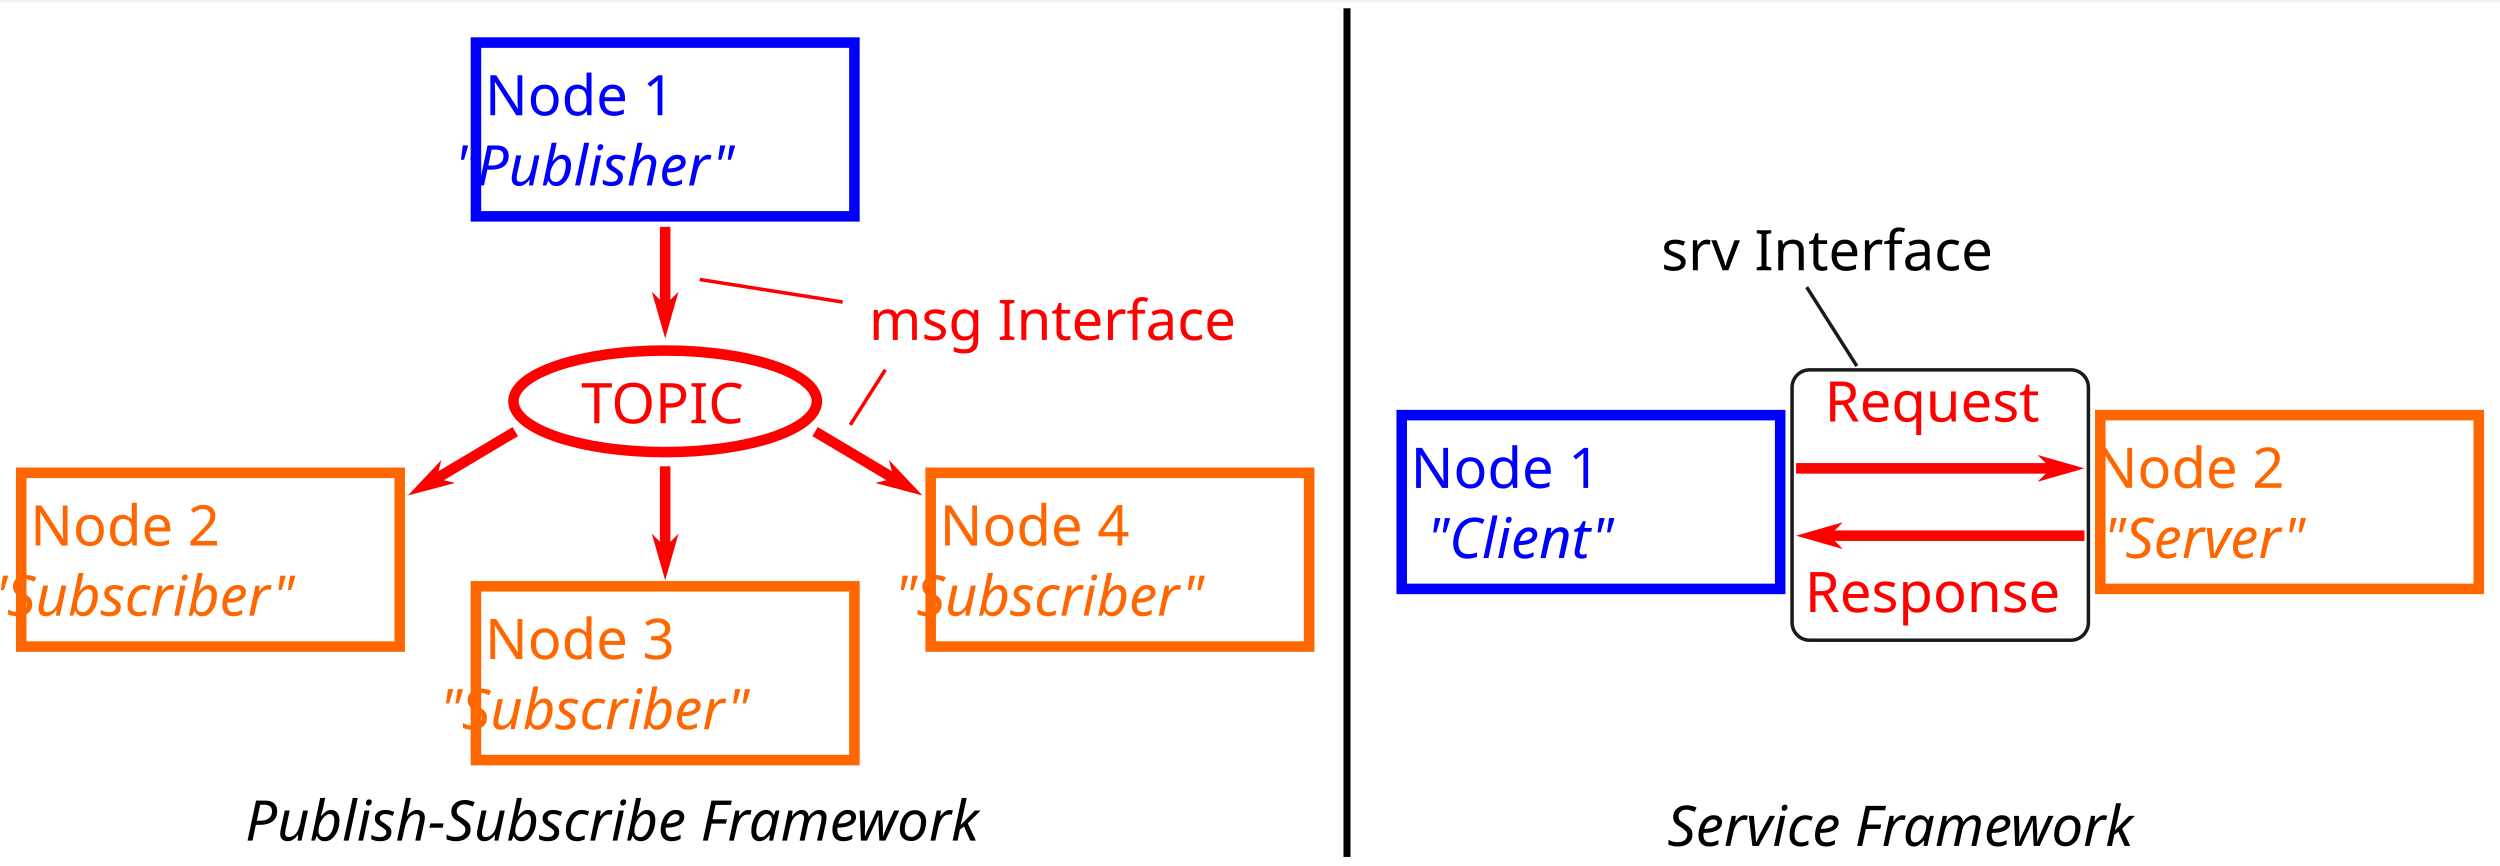
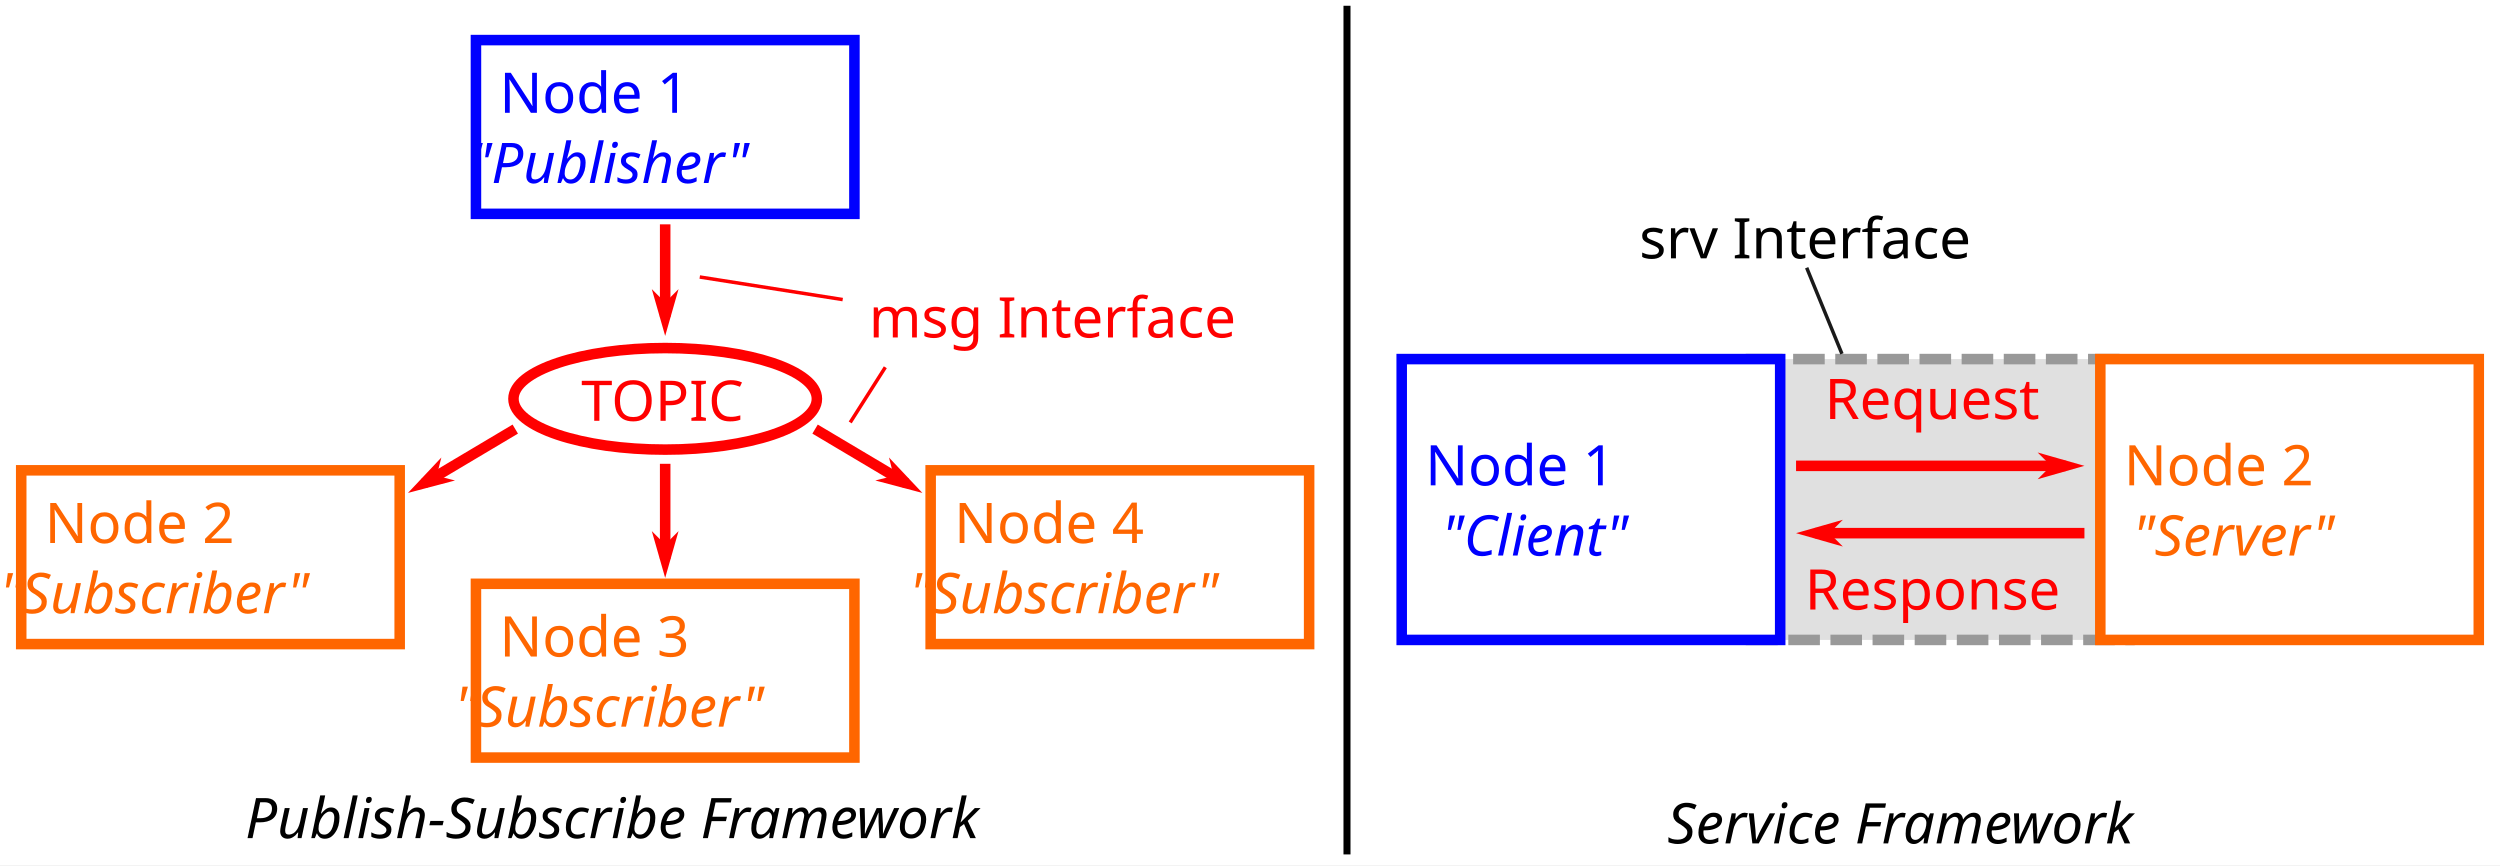
- <svg xmlns="http://www.w3.org/2000/svg" width="188.42mm" height="65.208mm" viewBox="0 0 188.42 65.208" version="1.1" id="svg8">
+ <svg xmlns="http://www.w3.org/2000/svg" width="264.584mm" height="91.567mm" viewBox="0 0 264.584 91.567" version="1.1" id="svg8">
  <defs id="defs2">
    <marker orient="auto" refY="0" refX="0" id="Arrow1Send" style="overflow:visible">
      <path id="path990" d="M 0,0 5,-5 -12.5,0 5,5 Z" style="fill:#ff0000;fill-opacity:1;fill-rule:evenodd;stroke:#ff0000;stroke-width:1pt;stroke-opacity:1" transform="matrix(-0.2,0,0,-0.2,-1.2,0)" />
    </marker>
    <marker orient="auto" refY="0" refX="0" id="Arrow1Send-8" style="overflow:visible">
      <path id="path990-3" d="M 0,0 5,-5 -12.5,0 5,5 Z" style="fill:#ff0000;fill-opacity:1;fill-rule:evenodd;stroke:#ff0000;stroke-width:1pt;stroke-opacity:1" transform="matrix(-0.2,0,0,-0.2,-1.2,0)" />
    </marker>
    <marker orient="auto" refY="0" refX="0" id="Arrow1Send-8-0" style="overflow:visible">
      <path id="path990-3-6" d="M 0,0 5,-5 -12.5,0 5,5 Z" style="fill:#ff0000;fill-opacity:1;fill-rule:evenodd;stroke:#ff0000;stroke-width:1pt;stroke-opacity:1" transform="matrix(-0.2,0,0,-0.2,-1.2,0)" />
    </marker>
    <marker orient="auto" refY="0" refX="0" id="Arrow1Send-81" style="overflow:visible">
      <path id="path990-7" d="M 0,0 5,-5 -12.5,0 5,5 Z" style="fill:#ff0000;fill-opacity:1;fill-rule:evenodd;stroke:#ff0000;stroke-width:1pt;stroke-opacity:1" transform="matrix(-0.2,0,0,-0.2,-1.2,0)" />
    </marker>
    <marker orient="auto" refY="0" refX="0" id="Arrow1Send-81-5" style="overflow:visible">
      <path id="path990-7-1" d="M 0,0 5,-5 -12.5,0 5,5 Z" style="fill:#ff0000;fill-opacity:1;fill-rule:evenodd;stroke:#ff0000;stroke-width:1pt;stroke-opacity:1" transform="matrix(-0.2,0,0,-0.2,-1.2,0)" />
    </marker>
    <marker orient="auto" refY="0" refX="0" id="Arrow1Send-81-5-3" style="overflow:visible">
      <path id="path990-7-1-4" d="M 0,0 5,-5 -12.5,0 5,5 Z" style="fill:#000000;fill-opacity:1;fill-rule:evenodd;stroke:#000000;stroke-width:1pt;stroke-opacity:1" transform="matrix(-0.2,0,0,-0.2,-1.2,0)" />
    </marker>
    <marker orient="auto" refY="0" refX="0" id="Arrow1Send-81-5-9" style="overflow:visible">
      <path id="path990-7-1-2" d="M 0,0 5,-5 -12.5,0 5,5 Z" style="fill:#ff0000;fill-opacity:1;fill-rule:evenodd;stroke:#ff0000;stroke-width:1pt;stroke-opacity:1" transform="matrix(-0.2,0,0,-0.2,-1.2,0)" />
    </marker>
  </defs>
-   <g id="layer1" transform="translate(-13.40617,-28.73785)">
-     <g id="g2">
+   <g id="layer1" transform="translate(36.96395,-15.30015)">
+     <g id="g1" transform="matrix(1.404225,0,0,1.404225,-55.78923,-25.31964)">
      <rect y="29.191" x="13.671" height="64.679" width="187.89" id="rect4170" style="fill:#ffffff;fill-opacity:1;stroke:#ffffff;stroke-width:0.529;stroke-miterlimit:4;stroke-dasharray:none;stroke-dashoffset:0;stroke-opacity:1" />
-       <g transform="translate(29.86913,-13.41816)" id="g950">
-         <rect style="fill:#ffffff;fill-opacity:1;stroke:#0000ff;stroke-width:0.794;stroke-miterlimit:4;stroke-dasharray:none;stroke-dashoffset:0;stroke-opacity:1" id="rect821-1-3" width="28.525" height="13.096" x="19.407" y="45.366" />
-         <text xml:space="preserve" style="font-style:normal;font-weight:normal;font-size:4.233px;line-height:1.25;font-family:sans-serif;letter-spacing:0px;word-spacing:0px;fill:#0000ff;fill-opacity:1;stroke:none;stroke-width:0.265" x="33.288" y="50.845" id="text817">
-           <tspan id="tspan815" x="33.288" y="50.845" style="text-align:center;text-anchor:middle;fill:#0000ff;stroke-width:0.265">Node 1</tspan>
-           <tspan x="33.288" y="56.136" style="font-style:italic;text-align:center;text-anchor:middle;fill:#0000ff;stroke-width:0.265" id="tspan819">"Publisher"</tspan>
-         </text>
-       </g>
-       <g transform="translate(-41.7918,33.78071)" id="g932">
-         <rect style="fill:#ffffff;fill-opacity:1;stroke:#ff6600;stroke-width:0.794;stroke-miterlimit:4;stroke-dasharray:none;stroke-dashoffset:0;stroke-opacity:1" id="rect821-1" width="28.525" height="13.096" x="56.797" y="30.593" />
-         <text xml:space="preserve" style="font-style:normal;font-weight:normal;font-size:4.233px;line-height:1.25;font-family:sans-serif;letter-spacing:0px;word-spacing:0px;fill:#ff6600;fill-opacity:1;stroke:none;stroke-width:0.265" x="70.677" y="36.072" id="text817-9">
-           <tspan id="tspan815-5" x="70.677" y="36.072" style="text-align:center;text-anchor:middle;fill:#ff6600;stroke-width:0.265">Node 2</tspan>
-           <tspan x="70.677" y="41.363" style="font-style:italic;text-align:center;text-anchor:middle;fill:#ff6600;stroke-width:0.265" id="tspan819-4">"Subscriber"</tspan>
-         </text>
-       </g>
-       <g transform="translate(-10.73318,1.889881)" id="g971">
-         <rect style="fill:#ffffff;fill-opacity:1;stroke:#ff6600;stroke-width:0.794;stroke-miterlimit:4;stroke-dasharray:none;stroke-dashoffset:0;stroke-opacity:1" id="rect821-1-9" width="28.525" height="13.096" x="60.01" y="71.037" />
-         <text xml:space="preserve" style="font-style:normal;font-weight:normal;font-size:4.233px;line-height:1.25;font-family:sans-serif;letter-spacing:0px;word-spacing:0px;fill:#ff6600;fill-opacity:1;stroke:none;stroke-width:0.265" x="73.89" y="76.515" id="text817-9-8">
-           <tspan id="tspan815-5-5" x="73.89" y="76.515" style="text-align:center;text-anchor:middle;fill:#ff6600;stroke-width:0.265">Node 3</tspan>
-           <tspan x="73.89" y="81.807" style="font-style:italic;text-align:center;text-anchor:middle;fill:#ff6600;stroke-width:0.265" id="tspan819-4-6">"Subscriber"</tspan>
-         </text>
-       </g>
-       <g transform="translate(24.10521,-11.76542)" id="g944">
-         <rect style="fill:#ffffff;fill-opacity:1;stroke:#ff6600;stroke-width:0.794;stroke-miterlimit:4;stroke-dasharray:none;stroke-dashoffset:0;stroke-opacity:1" id="rect821-1-7" width="28.525" height="13.096" x="59.443" y="76.139" />
-         <text xml:space="preserve" style="font-style:normal;font-weight:normal;font-size:4.233px;line-height:1.25;font-family:sans-serif;letter-spacing:0px;word-spacing:0px;fill:#ff6600;fill-opacity:1;stroke:none;stroke-width:0.265" x="73.323" y="81.618" id="text817-9-8-5">
-           <tspan id="tspan815-5-5-6" x="73.323" y="81.618" style="text-align:center;text-anchor:middle;fill:#ff6600;stroke-width:0.265">Node 4</tspan>
-           <tspan x="73.323" y="86.909" style="font-style:italic;text-align:center;text-anchor:middle;fill:#ff6600;stroke-width:0.265" id="tspan819-4-6-9">"Subscriber"</tspan>
-         </text>
-       </g>
-       <g transform="translate(-10.82768,3.276053)" id="g965">
-         <ellipse style="fill:#ffffff;fill-opacity:1;stroke:#ff0000;stroke-width:0.794;stroke-miterlimit:4;stroke-dasharray:none;stroke-dashoffset:0;stroke-opacity:1" id="path956" cx="74.367" cy="55.709" rx="11.434" ry="3.827" />
-         <text xml:space="preserve" style="font-style:normal;font-weight:normal;font-size:4.233px;line-height:1.25;font-family:sans-serif;letter-spacing:0px;word-spacing:0px;fill:#ff0000;fill-opacity:1;stroke:none;stroke-width:0.265" x="68.036" y="57.363" id="text954">
-           <tspan id="tspan952" x="68.036" y="57.363" style="fill:#ff0000;stroke-width:0.265">TOPIC</tspan>
-         </text>
-       </g>
+       <rect style="fill:#ffffff;fill-opacity:1;stroke:#0000ff;stroke-width:0.794;stroke-miterlimit:4;stroke-dasharray:none;stroke-dashoffset:0;stroke-opacity:1" id="rect821-1-3" width="28.525" height="13.096" x="49.277" y="31.948" />
+       <text xml:space="preserve" style="font-style:normal;font-weight:normal;font-size:4.233px;line-height:1.25;font-family:sans-serif;letter-spacing:0px;word-spacing:0px;fill:#0000ff;fill-opacity:1;stroke:none;stroke-width:0.265" x="63.157" y="37.427" id="text817">
+         <tspan id="tspan815" x="63.157" y="37.427" style="text-align:center;text-anchor:middle;fill:#0000ff;stroke-width:0.265">Node 1</tspan>
+         <tspan x="63.157" y="42.718" style="font-style:italic;text-align:center;text-anchor:middle;fill:#0000ff;stroke-width:0.265" id="tspan819">"Publisher"</tspan>
+       </text>
+       <rect style="fill:#ffffff;fill-opacity:1;stroke:#ff6600;stroke-width:0.794;stroke-miterlimit:4;stroke-dasharray:none;stroke-dashoffset:0;stroke-opacity:1" id="rect821-1" width="28.525" height="13.096" x="15.005" y="64.374" />
+       <text xml:space="preserve" style="font-style:normal;font-weight:normal;font-size:4.233px;line-height:1.25;font-family:sans-serif;letter-spacing:0px;word-spacing:0px;fill:#ff6600;fill-opacity:1;stroke:none;stroke-width:0.265" x="28.885" y="69.852" id="text817-9">
+         <tspan id="tspan815-5" x="28.885" y="69.852" style="text-align:center;text-anchor:middle;fill:#ff6600;stroke-width:0.265">Node 2</tspan>
+         <tspan x="28.885" y="75.144" style="font-style:italic;text-align:center;text-anchor:middle;fill:#ff6600;stroke-width:0.265" id="tspan819-4">"Subscriber"</tspan>
+       </text>
+       <rect style="fill:#ffffff;fill-opacity:1;stroke:#ff6600;stroke-width:0.794;stroke-miterlimit:4;stroke-dasharray:none;stroke-dashoffset:0;stroke-opacity:1" id="rect821-1-9" width="28.525" height="13.096" x="49.277" y="72.927" />
+       <text xml:space="preserve" style="font-style:normal;font-weight:normal;font-size:4.233px;line-height:1.25;font-family:sans-serif;letter-spacing:0px;word-spacing:0px;fill:#ff6600;fill-opacity:1;stroke:none;stroke-width:0.265" x="63.157" y="78.405" id="text817-9-8">
+         <tspan id="tspan815-5-5" x="63.157" y="78.405" style="text-align:center;text-anchor:middle;fill:#ff6600;stroke-width:0.265">Node 3</tspan>
+         <tspan x="63.157" y="83.697" style="font-style:italic;text-align:center;text-anchor:middle;fill:#ff6600;stroke-width:0.265" id="tspan819-4-6">"Subscriber"</tspan>
+       </text>
+       <rect style="fill:#ffffff;fill-opacity:1;stroke:#ff6600;stroke-width:0.794;stroke-miterlimit:4;stroke-dasharray:none;stroke-dashoffset:0;stroke-opacity:1" id="rect821-1-7" width="28.525" height="13.096" x="83.548" y="64.374" />
+       <text xml:space="preserve" style="font-style:normal;font-weight:normal;font-size:4.233px;line-height:1.25;font-family:sans-serif;letter-spacing:0px;word-spacing:0px;fill:#ff6600;fill-opacity:1;stroke:none;stroke-width:0.265" x="97.428" y="69.852" id="text817-9-8-5">
+         <tspan id="tspan815-5-5-6" x="97.428" y="69.852" style="text-align:center;text-anchor:middle;fill:#ff6600;stroke-width:0.265">Node 4</tspan>
+         <tspan x="97.428" y="75.144" style="font-style:italic;text-align:center;text-anchor:middle;fill:#ff6600;stroke-width:0.265" id="tspan819-4-6-9">"Subscriber"</tspan>
+       </text>
+       <ellipse style="fill:#ffffff;fill-opacity:1;stroke:#ff0000;stroke-width:0.794;stroke-miterlimit:4;stroke-dasharray:none;stroke-dashoffset:0;stroke-opacity:1" id="path956" cx="63.539" cy="58.986" rx="11.434" ry="3.827" />
+       <text xml:space="preserve" style="font-style:normal;font-weight:normal;font-size:4.233px;line-height:1.25;font-family:sans-serif;letter-spacing:0px;word-spacing:0px;fill:#ff0000;fill-opacity:1;stroke:none;stroke-width:0.265" x="57.208" y="60.639" id="text954">
+         <tspan id="tspan952" x="57.208" y="60.639" style="fill:#ff0000;stroke-width:0.265">TOPIC</tspan>
+       </text>
      <path id="path973" d="M 63.539,45.835 V 52.827" style="fill:none;stroke:#ff0000;stroke-width:0.794;stroke-linecap:butt;stroke-linejoin:miter;stroke-miterlimit:4;stroke-dasharray:none;stroke-opacity:1;marker-end:url(#Arrow1Send)" />
      <path id="path973-9" d="m 74.837,61.267 0.624,0.371 1.249,0.743 1.249,0.743 1.249,0.743 1.249,0.743 1.249,0.743" style="fill:none;stroke:#ff0000;stroke-width:0.794;stroke-linecap:butt;stroke-linejoin:miter;stroke-miterlimit:4;stroke-dasharray:none;stroke-opacity:1;marker-end:url(#Arrow1Send-8)" />
      <path id="path973-9-6" d="m 52.241,61.267 -0.624,0.371 -1.249,0.743 -1.249,0.743 -1.249,0.743 -1.249,0.743 -1.249,0.743" style="fill:none;stroke:#ff0000;stroke-width:0.794;stroke-linecap:butt;stroke-linejoin:miter;stroke-miterlimit:4;stroke-dasharray:none;stroke-opacity:1;marker-end:url(#Arrow1Send-8-0)" />
      <path id="path973-98" d="M 63.539,63.883 V 71.065" style="fill:none;stroke:#ff0000;stroke-width:0.794;stroke-linecap:butt;stroke-linejoin:miter;stroke-miterlimit:4;stroke-dasharray:none;stroke-opacity:1;marker-end:url(#Arrow1Send-81)" />
      <text id="text3900" y="54.357" x="78.9" style="font-style:normal;font-weight:normal;font-size:4.233px;line-height:1.25;font-family:sans-serif;letter-spacing:0px;word-spacing:0px;fill:#ff0000;fill-opacity:1;stroke:none;stroke-width:0.265" xml:space="preserve">
        <tspan id="tspan3902" style="fill:#ff0000;stroke-width:0.265" y="54.357" x="78.9">msg Interface</tspan>
      </text>
      <path id="path3991" d="m 66.146,49.804 10.772,1.701" style="fill:#ff0000;stroke:#ff0000;stroke-width:0.265px;stroke-linecap:butt;stroke-linejoin:miter;stroke-opacity:1" />
      <path id="path3993" d="m 77.485,60.765 2.646,-4.158" style="fill:#ff0000;stroke:#ff0000;stroke-width:0.265px;stroke-linecap:butt;stroke-linejoin:miter;stroke-opacity:1" />
-       <g id="g3880" transform="translate(0,9.588335)">
-         <rect style="fill:#ffffff;fill-opacity:1;stroke:#0000ff;stroke-width:0.794;stroke-miterlimit:4;stroke-dasharray:none;stroke-dashoffset:0;stroke-opacity:1" id="rect821-1-3-3" width="28.525" height="13.096" x="119.05" y="50.437" />
-         <text xml:space="preserve" style="font-style:normal;font-weight:normal;font-size:4.233px;line-height:1.25;font-family:sans-serif;letter-spacing:0px;word-spacing:0px;fill:#0000ff;fill-opacity:1;stroke:none;stroke-width:0.265" x="132.93" y="55.92" id="text817-0">
-           <tspan id="tspan815-1" x="132.93" y="55.92" style="text-align:center;text-anchor:middle;fill:#0000ff;stroke-width:0.265">Node 1</tspan>
-           <tspan x="132.93" y="61.211" style="font-style:italic;text-align:center;text-anchor:middle;fill:#0000ff;stroke-width:0.265" id="tspan819-2">"Client"</tspan>
-         </text>
-       </g>
-       <g transform="translate(112.2589,-16.11405)" id="g944-2">
-         <g id="g3886">
-           <rect y="76.139" x="59.443" height="13.096" width="28.525" id="rect821-1-7-7" style="fill:#ffffff;fill-opacity:1;stroke:#ff6600;stroke-width:0.794;stroke-miterlimit:4;stroke-dasharray:none;stroke-dashoffset:0;stroke-opacity:1" />
-           <text id="text817-9-8-5-3" y="81.618" x="73.323" style="font-style:normal;font-weight:normal;font-size:4.233px;line-height:1.25;font-family:sans-serif;letter-spacing:0px;word-spacing:0px;fill:#ff6600;fill-opacity:1;stroke:none;stroke-width:0.265" xml:space="preserve">
-             <tspan style="text-align:center;text-anchor:middle;fill:#ff6600;stroke-width:0.265" y="81.618" x="73.323" id="tspan815-5-5-6-5">Node 2</tspan>
-             <tspan id="tspan819-4-6-9-4" style="font-style:italic;text-align:center;text-anchor:middle;fill:#ff6600;stroke-width:0.265" y="86.909" x="73.323">"Server"</tspan>
-           </text>
-         </g>
-       </g>
-       <g style="stroke:#ff0000" transform="translate(0.05508,9.588335)" id="g3874">
-         <path style="fill:none;stroke:#ff0000;stroke-width:0.794;stroke-linecap:butt;stroke-linejoin:miter;stroke-miterlimit:4;stroke-dasharray:none;stroke-opacity:1;marker-end:url(#Arrow1Send-81-5)" d="m 170.451,59.522 h -20.318" id="path973-98-1" />
-         <path style="fill:none;stroke:#ff0000;stroke-width:0.794;stroke-linecap:butt;stroke-linejoin:miter;stroke-miterlimit:4;stroke-dasharray:none;stroke-opacity:1;marker-end:url(#Arrow1Send-81-5-9)" d="m 148.716,54.449 h 20.318" id="path973-98-1-4" />
-       </g>
-       <text id="text3900-9" y="49.106" x="138.609" style="font-style:normal;font-weight:normal;font-size:4.233px;line-height:1.25;font-family:sans-serif;letter-spacing:0px;word-spacing:0px;fill:#ff0000;fill-opacity:1;stroke:none;stroke-width:0.265" xml:space="preserve">
-         <tspan id="tspan3902-0" style="fill:#000000;stroke-width:0.265" y="49.106" x="138.609">srv Interface</tspan>
+       <rect style="fill:#b3b3b3;fill-opacity:0.4;stroke:#999999;stroke-width:0.794;stroke-miterlimit:4;stroke-dasharray:2.381, 0.794;stroke-dashoffset:0;stroke-opacity:1" id="rect1" width="28.525" height="21.167" x="145.376" y="55.99" />
+       <rect style="fill:#ffffff;fill-opacity:1;stroke:#0000ff;stroke-width:0.794;stroke-miterlimit:4;stroke-dasharray:none;stroke-dashoffset:0;stroke-opacity:1" id="rect821-1-3-3" width="28.525" height="21.167" x="119.05" y="55.99" />
+       <text xml:space="preserve" style="font-style:normal;font-weight:normal;font-size:4.233px;line-height:1.25;font-family:sans-serif;letter-spacing:0px;word-spacing:0px;fill:#0000ff;fill-opacity:1;stroke:none;stroke-width:0.265" x="132.93" y="65.508" id="text817-0">
+         <tspan id="tspan815-1" x="132.93" y="65.508" style="text-align:center;text-anchor:middle;fill:#0000ff;stroke-width:0.265">Node 1</tspan>
+         <tspan x="132.93" y="70.8" style="font-style:italic;text-align:center;text-anchor:middle;fill:#0000ff;stroke-width:0.265" id="tspan819-2">"Client"</tspan>
+       </text>
+       <rect y="55.99" x="171.702" height="21.167" width="28.525" id="rect821-1-7-7" style="fill:#ffffff;fill-opacity:1;stroke:#ff6600;stroke-width:0.794;stroke-miterlimit:4;stroke-dasharray:none;stroke-dashoffset:0;stroke-opacity:1" />
+       <text id="text817-9-8-5-3" y="65.504" x="185.582" style="font-style:normal;font-weight:normal;font-size:4.233px;line-height:1.25;font-family:sans-serif;letter-spacing:0px;word-spacing:0px;fill:#ff6600;fill-opacity:1;stroke:none;stroke-width:0.265" xml:space="preserve">
+         <tspan style="text-align:center;text-anchor:middle;fill:#ff6600;stroke-width:0.265" y="65.504" x="185.582" id="tspan815-5-5-6-5">Node 2</tspan>
+         <tspan id="tspan819-4-6-9-4" style="font-style:italic;text-align:center;text-anchor:middle;fill:#ff6600;stroke-width:0.265" y="70.795" x="185.582">"Server"</tspan>
+       </text>
+       <path style="fill:none;stroke:#ff0000;stroke-width:0.794;stroke-linecap:butt;stroke-linejoin:miter;stroke-miterlimit:4;stroke-dasharray:none;stroke-opacity:1;marker-end:url(#Arrow1Send-81-5)" d="m 170.506,69.11 h -20.318" id="path973-98-1" />
+       <path style="fill:none;stroke:#ff0000;stroke-width:0.794;stroke-linecap:butt;stroke-linejoin:miter;stroke-miterlimit:4;stroke-dasharray:none;stroke-opacity:1;marker-end:url(#Arrow1Send-81-5-9)" d="m 148.771,64.037 h 20.318" id="path973-98-1-4" />
+       <text id="text3900-9" y="48.397" x="136.956" style="font-style:normal;font-weight:normal;font-size:4.233px;line-height:1.25;font-family:sans-serif;letter-spacing:0px;word-spacing:0px;fill:#ff0000;fill-opacity:1;stroke:none;stroke-width:0.265" xml:space="preserve">
+         <tspan id="tspan3902-0" style="fill:#000000;stroke-width:0.265" y="48.397" x="136.956">srv Interface</tspan>
      </text>
      <text id="text3792-7" y="74.868" x="149.439" style="font-style:normal;font-weight:normal;font-size:4.233px;line-height:1.25;font-family:sans-serif;letter-spacing:0px;word-spacing:0px;fill:#ff0000;fill-opacity:1;stroke:none;stroke-width:0.265" xml:space="preserve">
        <tspan style="fill:#ff0000;stroke-width:0.265" y="74.868" x="149.439" id="tspan3790-1">Response</tspan>
      </text>
      <text id="text3788-7" y="60.505" x="150.935" style="font-style:normal;font-weight:normal;font-size:4.233px;line-height:1.25;font-family:sans-serif;letter-spacing:0px;word-spacing:0px;fill:#ff0000;fill-opacity:1;stroke:none;stroke-width:0.265" xml:space="preserve">
        <tspan style="fill:#ff0000;stroke-width:0.265" y="60.505" x="150.935" id="tspan3786-3">Request</tspan>
      </text>
      <path style="fill:none;stroke:#000000;stroke-width:0.529;stroke-linecap:butt;stroke-linejoin:miter;stroke-miterlimit:4;stroke-dasharray:none;stroke-opacity:1" d="M 114.926,29.361 V 93.323" id="path4070" />
      <text xml:space="preserve" style="font-style:normal;font-weight:normal;font-size:4.233px;line-height:1.25;font-family:sans-serif;letter-spacing:0px;word-spacing:0px;fill:#000000;fill-opacity:1;stroke:none;stroke-width:0.265" x="31.89" y="92.09" id="text4099">
        <tspan id="tspan4097" x="31.89" y="92.09" style="font-style:italic;stroke-width:0.265">Publish-Subscribe Framework</tspan>
      </text>
      <text xml:space="preserve" style="font-style:normal;font-weight:normal;font-size:4.233px;line-height:1.25;font-family:sans-serif;letter-spacing:0px;word-spacing:0px;fill:#000000;fill-opacity:1;stroke:none;stroke-width:0.265" x="139.076" y="92.495" id="text4103">
        <tspan id="tspan4101" x="139.076" y="92.495" style="font-style:italic;stroke-width:0.265">Service Framework</tspan>
      </text>
-       <rect style="fill:none;stroke:#1a1a1a;stroke-width:0.265;stroke-dasharray:none" id="rect1" width="22.334" height="20.375" x="148.471" y="56.614" rx="1.323" ry="1.323" />
-       <path style="fill:#000000;stroke:#1a1a1a;stroke-width:0.265;stroke-dasharray:none" d="m 149.572,50.377 3.78,5.953" id="path1" />
+       <path style="fill:#000000;stroke:#1a1a1a;stroke-width:0.265;stroke-dasharray:none" d="m 149.572,49.106 2.658,6.488" id="path1" />
    </g>
  </g>
</svg>
